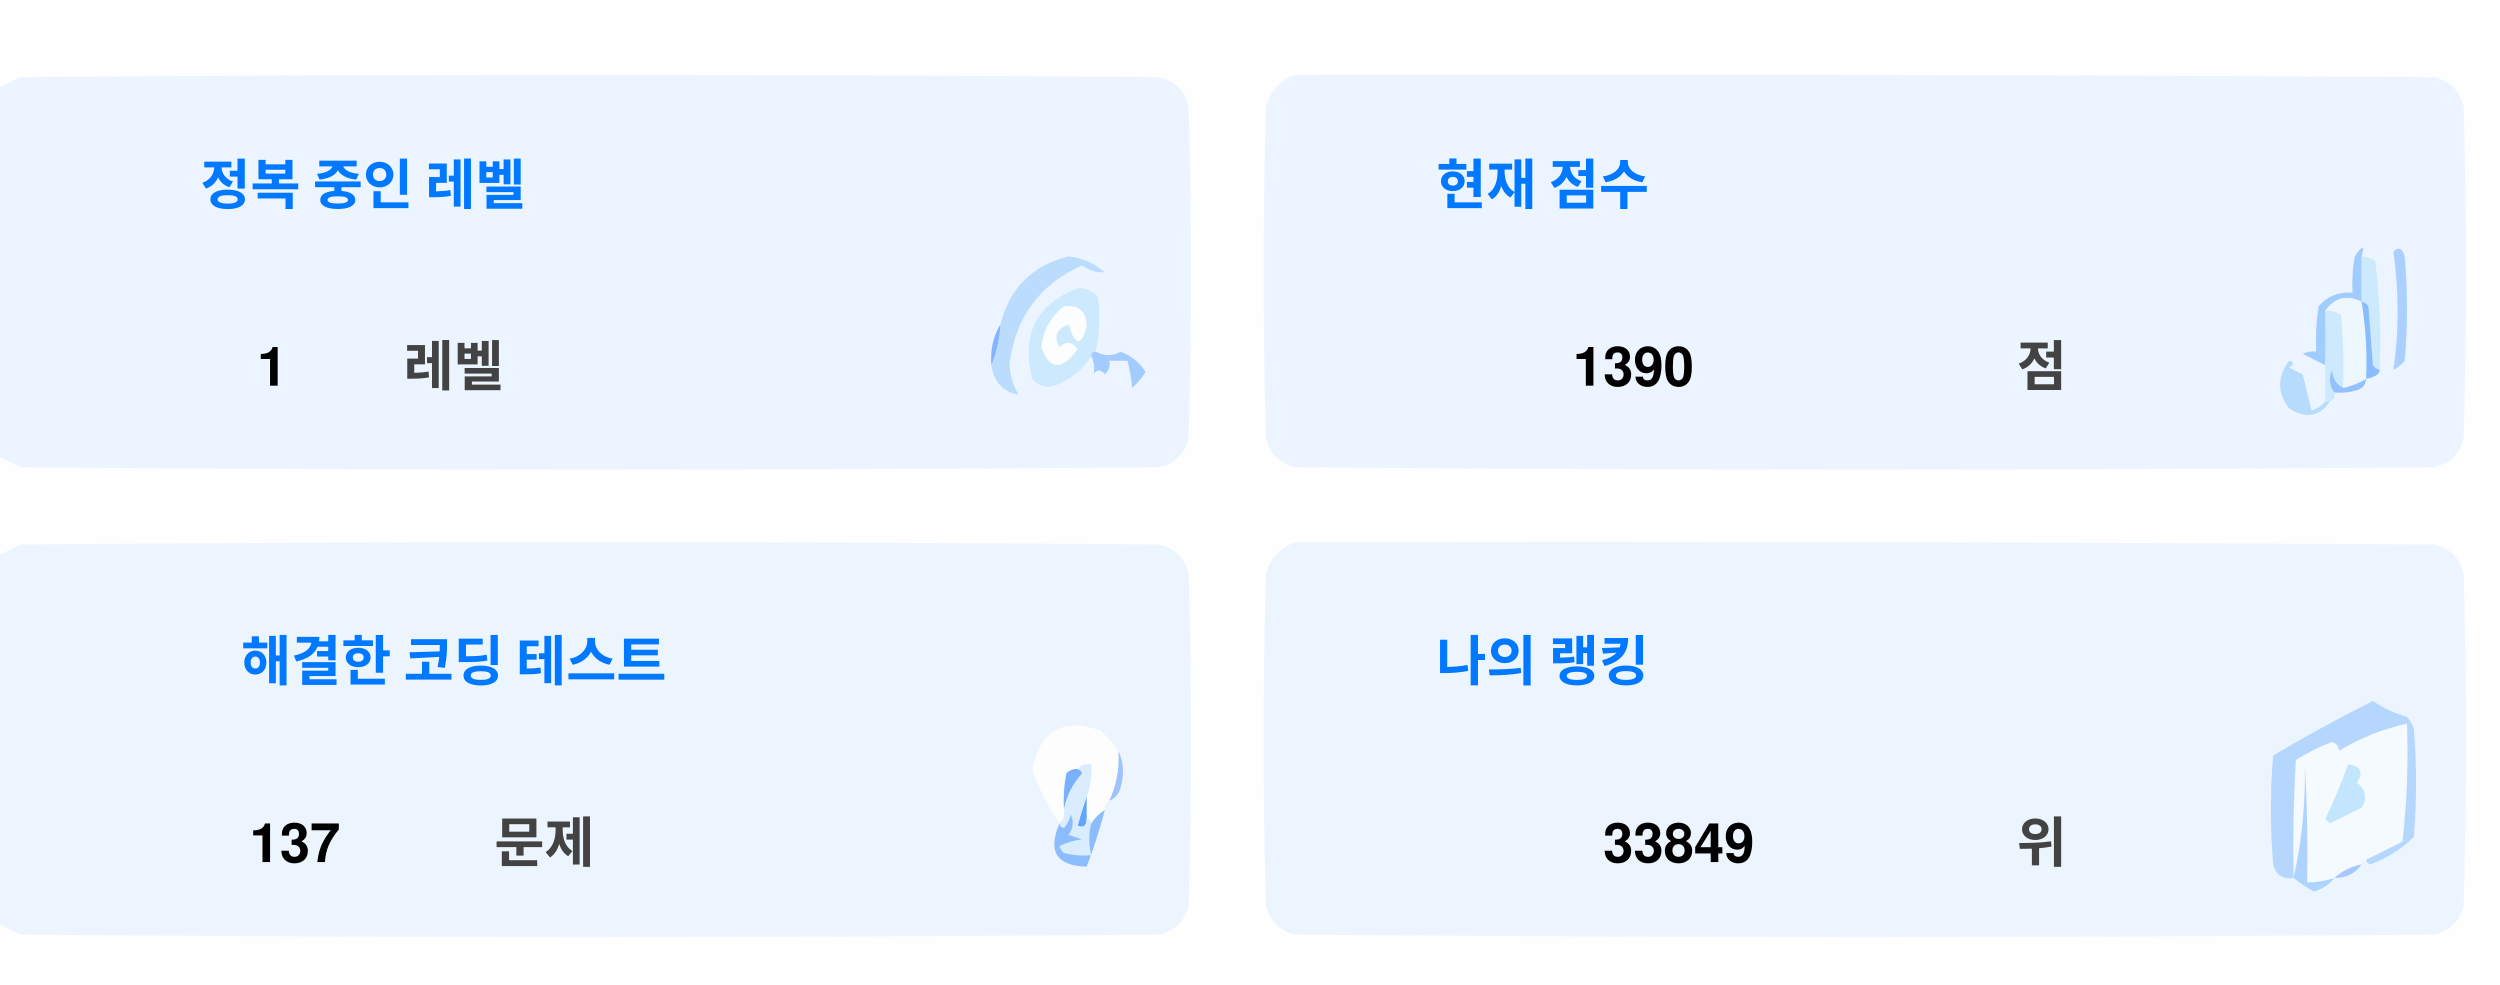
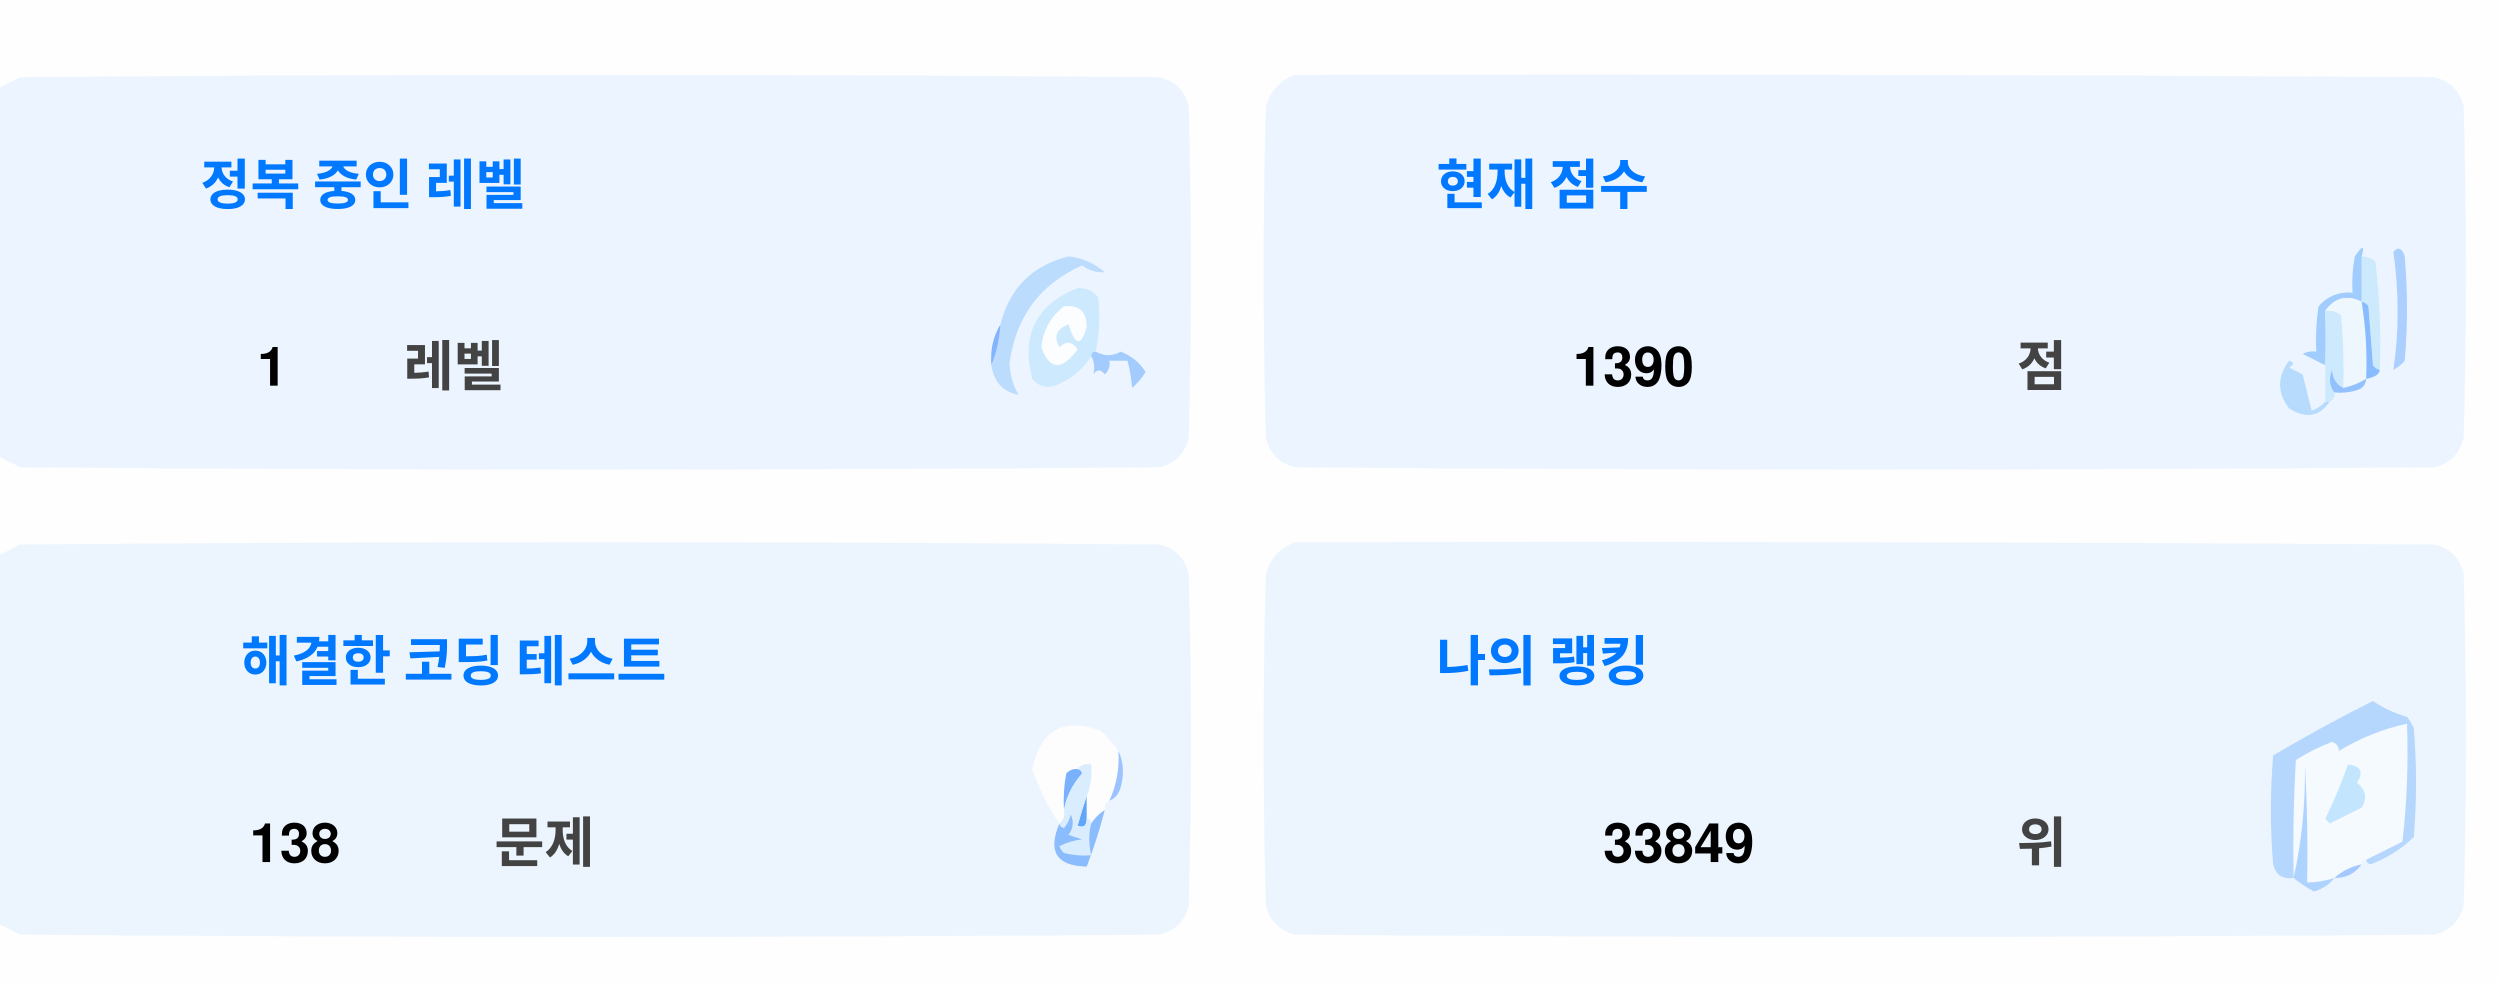
<svg xmlns="http://www.w3.org/2000/svg" version="1.1" width="551px" height="217px" style="shape-rendering:geometricPrecision; text-rendering:geometricPrecision; image-rendering:optimizeQuality; fill-rule:evenodd; clip-rule:evenodd">
  <style>.title {fill: #434343;font-size: 1rem;line-height: 1.5rem;font-weight: bold;font-family: -apple-system, BlinkMacSystemFont, Segoe UI, Helvetica, Arial, sans-serif, Apple Color Emoji, Segoe UI Emoji;}.desc {fill: #434343;font-size: 2.5rem;font-weight: bold;line-height: 1.5rem;font-family: -apple-system, BlinkMacSystemFont, Segoe UI, Helvetica, Arial, sans-serif, Apple Color Emoji, Segoe UI Emoji;}.desc-2 {fill: #434343;font-size: 1rem;font-weight: bold;line-height: 1.5rem;font-family: -apple-system, BlinkMacSystemFont, Segoe UI, Helvetica, Arial, sans-serif, Apple Color Emoji, Segoe UI Emoji;}.text, .desc {animation: twinkling 4s ease-in-out infinite;}@keyframes twinkling {40% { opacity: 1; }50% { opacity: 0.5; }60% { opacity: 1; }70% { opacity: 0.5; }80% { opacity: 1; }}</style>
  <g>
    <path style="opacity:1" fill="#fefefe" d="M -0.5,-0.5 C 183.167,-0.5 366.833,-0.5 550.5,-0.5C 550.5,71.833 550.5,144.167 550.5,216.5C 366.833,216.5 183.167,216.5 -0.5,216.5C -0.5,212.167 -0.5,207.833 -0.5,203.5C 1.14,204.32 2.807,205.153 4.5,206C 88.167,206.667 171.833,206.667 255.5,206C 259,205.167 261.167,203 262,199.5C 262.667,175.167 262.667,150.833 262,126.5C 261.167,123 259,120.833 255.5,120C 171.833,119.333 88.167,119.333 4.5,120C 2.807,120.847 1.14,121.68 -0.5,122.5C -0.5,115.167 -0.5,107.833 -0.5,100.5C 1.14,101.32 2.807,102.153 4.5,103C 88.167,103.667 171.833,103.667 255.5,103C 259,102.167 261.167,100 262,96.5C 262.667,72.167 262.667,47.833 262,23.5C 261.167,20 259,17.833 255.5,17C 171.833,16.333 88.167,16.333 4.5,17C 2.807,17.847 1.14,18.68 -0.5,19.5C -0.5,12.833 -0.5,6.167 -0.5,-0.5 Z" />
  </g>
  <g>
    <path style="opacity:1" fill="#ecf5ff" d="M -0.5,100.5 C -0.5,73.5 -0.5,46.5 -0.5,19.5C 1.14,18.68 2.807,17.847 4.5,17C 88.167,16.333 171.833,16.333 255.5,17C 259,17.833 261.167,20 262,23.5C 262.667,47.833 262.667,72.167 262,96.5C 261.167,100 259,102.167 255.5,103C 171.833,103.667 88.167,103.667 4.5,103C 2.807,102.153 1.14,101.32 -0.5,100.5 Z" />
  </g>
  <g>
    <path style="opacity:1" fill="#ecf5ff" d="M 285.5,16.5 C 369.167,16.333 452.834,16.5 536.5,17C 540,17.833 542.167,20 543,23.5C 543.667,47.833 543.667,72.167 543,96.5C 542.167,100 540,102.167 536.5,103C 452.833,103.667 369.167,103.667 285.5,103C 282,102.167 279.833,100 279,96.5C 278.333,72.167 278.333,47.833 279,23.5C 280.018,19.985 282.185,17.652 285.5,16.5 Z" />
  </g>
  <g>
    <path style="opacity:1" fill="#cdeafd" d="M 520.5,56.5 C 521.583,56.539 522.583,56.873 523.5,57.5C 524.498,65.472 524.831,73.472 524.5,81.5C 523.883,81.389 523.383,81.056 523,80.5C 522.667,76.167 522.333,71.833 522,67.5C 521.617,66.944 521.117,66.611 520.5,66.5C 520.5,63.167 520.5,59.833 520.5,56.5 Z" />
  </g>
  <g>
    <path style="opacity:1" fill="#abcfff" d="M 527.5,55.5 C 528.566,54.308 529.399,54.641 530,56.5C 530.667,64.167 530.667,71.833 530,79.5C 529.311,80.357 528.478,81.023 527.5,81.5C 528.758,73.08 528.758,64.414 527.5,55.5 Z" />
  </g>
  <g>
    <path style="opacity:1" fill="#bbdcfd" d="M 218.5,80.5 C 219.657,77.727 220.324,74.727 220.5,71.5C 222.49,63.51 227.49,58.51 235.5,56.5C 238.528,56.847 241.194,58.014 243.5,60C 241.744,60.141 240.078,59.641 238.5,58.5C 229.247,62.607 223.914,69.773 222.5,80C 222.565,82.526 223.232,84.859 224.5,87C 221.07,86.397 219.07,84.231 218.5,80.5 Z" />
  </g>
  <g>
    <path style="opacity:1" fill="#cde9fd" d="M 241.5,77.5 C 240.833,77.5 240.5,77.833 240.5,78.5C 238.628,81.529 235.961,83.695 232.5,85C 230.536,85.624 228.869,85.124 227.5,83.5C 225.021,73.791 228.354,67.124 237.5,63.5C 239.374,63.39 240.874,64.056 242,65.5C 242.497,69.524 242.331,73.524 241.5,77.5 Z" />
  </g>
  <g>
    <path style="opacity:1" fill="#fcfdfe" d="M 234.5,67.5 C 237.826,67.162 239.493,68.662 239.5,72C 238.334,76.434 237,76.267 235.5,71.5C 232.832,72.515 232.166,74.182 233.5,76.5C 235.017,75.089 236.351,75.256 237.5,77C 234.006,81.771 231.34,81.605 229.5,76.5C 229.904,72.771 231.571,69.771 234.5,67.5 Z" />
  </g>
  <g>
    <path style="opacity:1" fill="#a1ccfe" d="M 520.5,56.5 C 520.5,59.833 520.5,63.167 520.5,66.5C 517.238,64.922 514.572,65.589 512.5,68.5C 512.617,72.81 512.617,76.81 512.5,80.5C 510.86,79.68 509.193,78.847 507.5,78C 508.448,77.517 509.448,77.35 510.5,77.5C 510.335,74.15 510.502,70.817 511,67.5C 512.995,65.253 515.495,64.253 518.5,64.5C 518.336,61.813 518.503,59.146 519,56.5C 520.731,53.969 521.231,53.969 520.5,56.5 Z" />
  </g>
  <g>
    <path style="opacity:1" fill="#cde9fd" d="M 512.5,68.5 C 513.822,68.33 514.989,68.663 516,69.5C 516.499,74.823 516.666,80.156 516.5,85.5C 514.955,84.77 514.122,83.437 514,81.5C 513.22,83.387 513.387,85.054 514.5,86.5C 514.672,87.492 514.338,88.158 513.5,88.5C 513.167,88.5 512.833,88.5 512.5,88.5C 512.5,85.833 512.5,83.167 512.5,80.5C 512.617,76.81 512.617,72.81 512.5,68.5 Z" />
  </g>
  <g>
    <path style="opacity:1" fill="#eef6fe" d="M 520.5,66.5 C 521.407,72.106 521.74,77.773 521.5,83.5C 519.95,84.441 518.284,85.108 516.5,85.5C 516.666,80.156 516.499,74.823 516,69.5C 514.989,68.663 513.822,68.33 512.5,68.5C 514.572,65.589 517.238,64.922 520.5,66.5 Z" />
  </g>
  <g>
    <path style="opacity:1" fill="#88bcff" d="M 520.5,66.5 C 521.117,66.611 521.617,66.944 522,67.5C 522.333,71.833 522.667,76.167 523,80.5C 523.383,81.056 523.883,81.389 524.5,81.5C 524.445,82.469 523.445,83.136 521.5,83.5C 521.74,77.773 521.407,72.106 520.5,66.5 Z" />
  </g>
  <g>
    <path style="opacity:1" fill="#82b5fe" d="M 220.5,71.5 C 220.324,74.727 219.657,77.727 218.5,80.5C 218.215,77.171 218.882,74.171 220.5,71.5 Z" />
  </g>
  <g>
    <path style="opacity:1" fill="#a3cbfe" d="M 240.5,78.5 C 240.5,77.833 240.833,77.5 241.5,77.5C 243.391,78.536 245.224,78.536 247,77.5C 249.391,78.429 251.225,79.929 252.5,82C 251.681,83.319 250.681,84.486 249.5,85.5C 249.409,83.777 249.075,81.777 248.5,79.5C 247.167,79.5 245.833,79.5 244.5,79.5C 244.719,80.675 244.386,81.675 243.5,82.5C 242.575,81.359 241.741,81.359 241,82.5C 241.331,80.981 241.164,79.648 240.5,78.5 Z" />
  </g>
  <g>
    <path style="opacity:1" fill="#b7dbfd" d="M 512.5,88.5 C 512.833,88.5 513.167,88.5 513.5,88.5C 511.199,91.857 508.199,92.357 504.5,90C 501.872,86.535 501.872,83.035 504.5,79.5C 505.696,79.846 505.696,80.346 504.5,81C 505.5,81.5 506.5,82 507.5,82.5C 508.167,85.167 508.833,87.833 509.5,90.5C 510.739,90.058 511.739,89.391 512.5,88.5 Z" />
  </g>
  <g>
    <path style="opacity:1" fill="#92c1fe" d="M 516.5,85.5 C 518.284,85.108 519.95,84.441 521.5,83.5C 521.423,84.75 520.756,85.583 519.5,86C 517.866,86.493 516.199,86.66 514.5,86.5C 513.387,85.054 513.22,83.387 514,81.5C 514.122,83.437 514.955,84.77 516.5,85.5 Z" />
  </g>
  <g>
    <path style="opacity:1" fill="#ecf5fe" d="M -0.5,203.5 C -0.5,176.5 -0.5,149.5 -0.5,122.5C 1.14,121.68 2.807,120.847 4.5,120C 88.167,119.333 171.833,119.333 255.5,120C 259,120.833 261.167,123 262,126.5C 262.667,150.833 262.667,175.167 262,199.5C 261.167,203 259,205.167 255.5,206C 171.833,206.667 88.167,206.667 4.5,206C 2.807,205.153 1.14,204.32 -0.5,203.5 Z" />
  </g>
  <g>
    <path style="opacity:1" fill="#ecf5fe" d="M 285.5,119.5 C 369.167,119.333 452.834,119.5 536.5,120C 540,120.833 542.167,123 543,126.5C 543.667,150.833 543.667,175.167 543,199.5C 542.167,203 540,205.167 536.5,206C 452.833,206.667 369.167,206.667 285.5,206C 282,205.167 279.833,203 279,199.5C 278.333,175.167 278.333,150.833 279,126.5C 280.018,122.985 282.185,120.652 285.5,119.5 Z" />
  </g>
  <g>
    <path style="opacity:1" fill="#fdfdfe" d="M 246.5,165.5 C 246.758,169.367 246.092,173.034 244.5,176.5C 243.662,176.842 243.328,177.508 243.5,178.5C 242.272,179.306 241.272,180.306 240.5,181.5C 240.5,180.833 240.167,180.5 239.5,180.5C 239.5,178.833 239.5,177.167 239.5,175.5C 240.369,173.283 240.702,170.95 240.5,168.5C 239.209,168.263 238.209,168.596 237.5,169.5C 236.504,169.414 235.671,169.748 235,170.5C 234.503,173.146 234.336,175.813 234.5,178.5C 234.737,179.791 234.404,180.791 233.5,181.5C 230.986,177.806 228.986,173.806 227.5,169.5C 229.309,160.957 234.309,158.124 242.5,161C 244.07,162.397 245.404,163.897 246.5,165.5 Z" />
  </g>
  <g>
    <path style="opacity:1" fill="#f5faff" d="M 521.5,189.5 C 520.833,189.5 520.5,189.833 520.5,190.5C 518.181,190.992 516.181,191.992 514.5,193.5C 512.565,194.15 510.565,194.483 508.5,194.5C 508.666,185.827 508.5,177.16 508,168.5C 508.141,177.227 507.308,185.56 505.5,193.5C 505.334,184.827 505.5,176.16 506,167.5C 508.527,165.903 511.194,164.57 514,163.5C 515.011,163.892 515.511,164.559 515.5,165.5C 520.21,162.641 525.21,160.641 530.5,159.5C 530.831,168.192 530.498,176.859 529.5,185.5C 526.807,186.847 524.14,188.18 521.5,189.5 Z" />
  </g>
  <g>
    <path style="opacity:1" fill="#b6d7fd" d="M 521.5,189.5 C 524.14,188.18 526.807,186.847 529.5,185.5C 530.498,176.859 530.831,168.192 530.5,159.5C 525.21,160.641 520.21,162.641 515.5,165.5C 515.511,164.559 515.011,163.892 514,163.5C 511.194,164.57 508.527,165.903 506,167.5C 505.5,176.16 505.334,184.827 505.5,193.5C 503.089,193.863 501.589,192.863 501,190.5C 500.333,182.5 500.333,174.5 501,166.5C 508.173,162.246 515.507,158.246 523,154.5C 525.304,156.068 527.804,157.235 530.5,158C 531.126,158.75 531.626,159.584 532,160.5C 532.667,168.5 532.667,176.5 532,184.5C 529.292,187.111 526.125,189.111 522.5,190.5C 521.893,190.376 521.56,190.043 521.5,189.5 Z" />
  </g>
  <g>
    <path style="opacity:1" fill="#c3e5fe" d="M 517.5,168.5 C 520.317,168.801 520.984,170.134 519.5,172.5C 521.439,174.122 521.772,175.956 520.5,178C 518.167,179.167 515.833,180.333 513.5,181.5C 513.167,181.167 512.833,180.833 512.5,180.5C 514.414,176.515 516.081,172.515 517.5,168.5 Z" />
  </g>
  <g>
    <path style="opacity:1" fill="#7ab1fc" d="M 237.5,169.5 C 238.043,169.56 238.376,169.893 238.5,170.5C 236.395,172.836 235.062,175.503 234.5,178.5C 234.336,175.813 234.503,173.146 235,170.5C 235.671,169.748 236.504,169.414 237.5,169.5 Z" />
  </g>
  <g>
    <path style="opacity:1" fill="#afd3ff" d="M 514.5,193.5 C 513.378,194.947 511.878,195.947 510,196.5C 508.348,195.601 506.848,194.601 505.5,193.5C 507.308,185.56 508.141,177.227 508,168.5C 508.5,177.16 508.666,185.827 508.5,194.5C 510.565,194.483 512.565,194.15 514.5,193.5 Z" />
  </g>
  <g>
    <path style="opacity:1" fill="#9cc3fd" d="M 246.5,165.5 C 247.634,167.966 247.801,170.633 247,173.5C 246.623,174.942 245.79,175.942 244.5,176.5C 246.092,173.034 246.758,169.367 246.5,165.5 Z" />
  </g>
  <g>
    <path style="opacity:1" fill="#62a6fc" d="M 239.5,175.5 C 239.5,177.167 239.5,178.833 239.5,180.5C 239.483,182.028 238.816,182.528 237.5,182C 238.117,179.723 238.784,177.556 239.5,175.5 Z" />
  </g>
  <g>
    <path style="opacity:1" fill="#daedfe" d="M 237.5,169.5 C 238.209,168.596 239.209,168.263 240.5,168.5C 240.702,170.95 240.369,173.283 239.5,175.5C 238.784,177.556 238.117,179.723 237.5,182C 238.816,182.528 239.483,182.028 239.5,180.5C 240.167,180.5 240.5,180.833 240.5,181.5C 239.918,183.669 239.918,186.002 240.5,188.5C 238.473,188.662 236.473,188.495 234.5,188C 234.043,187.586 233.709,187.086 233.5,186.5C 235.078,185.702 236.744,185.202 238.5,185C 237.5,184.667 236.5,184.333 235.5,184C 236.554,182.612 236.72,181.112 236,179.5C 235.751,180.624 235.251,181.624 234.5,182.5C 233.893,182.376 233.56,182.043 233.5,181.5C 234.404,180.791 234.737,179.791 234.5,178.5C 235.062,175.503 236.395,172.836 238.5,170.5C 238.376,169.893 238.043,169.56 237.5,169.5 Z" />
  </g>
  <g>
    <path style="opacity:1" fill="#8bbcfd" d="M 243.5,178.5 C 242.395,182.803 241.062,186.969 239.5,191C 232.857,190.847 230.857,187.68 233.5,181.5C 233.56,182.043 233.893,182.376 234.5,182.5C 235.251,181.624 235.751,180.624 236,179.5C 236.72,181.112 236.554,182.612 235.5,184C 236.5,184.333 237.5,184.667 238.5,185C 236.744,185.202 235.078,185.702 233.5,186.5C 233.709,187.086 234.043,187.586 234.5,188C 236.473,188.495 238.473,188.662 240.5,188.5C 239.918,186.002 239.918,183.669 240.5,181.5C 241.272,180.306 242.272,179.306 243.5,178.5 Z" />
  </g>
  <g>
    <path style="opacity:1" fill="#a4c8ff" d="M 520.5,190.5 C 519.089,192.539 517.089,193.539 514.5,193.5C 516.181,191.992 518.181,190.992 520.5,190.5 Z" />
  </g>
  <text text-anchor="middle" x="80" y="45" class="title" style="fill:#0078ff;" stroke="#none" stroke-width="1">정복 중인 레벨</text>
  <text text-anchor="middle" x="60" y="85" class="desc" style="fill:#000000;" stroke="#none" stroke-width="1">1</text>
  <text text-anchor="middle" x="100" y="85" class="desc-2" style="fill:#434343;" stroke="#none" stroke-width="1">레벨</text>
  <text text-anchor="middle" x="340" y="45" class="title" style="fill:#0078ff;" stroke="#none" stroke-width="1">현재 점수</text>
  <text text-anchor="middle" x="360" y="85" class="desc" style="fill:#000000;" stroke="#none" stroke-width="1">1390</text>
  <text text-anchor="middle" x="450" y="85" class="desc-2" style="fill:#434343;" stroke="#none" stroke-width="1">점</text>
  <text text-anchor="middle" x="100" y="150" class="title" style="fill:#0078ff;" stroke="#none" stroke-width="1">해결한 코딩 테스트</text>
-   <text text-anchor="middle" x="65" y="190" class="desc" style="fill:#000000;" stroke="#none" stroke-width="1">137</text>
+   <text text-anchor="middle" x="65" y="190" class="desc" style="fill:#000000;" stroke="#none" stroke-width="1">138</text>
  <text text-anchor="middle" x="120" y="190" class="desc-2" style="fill:#434343;" stroke="#none" stroke-width="1">문제</text>
  <text text-anchor="middle" x="340" y="150" class="title" style="fill:#0078ff;" stroke="#none" stroke-width="1">나의 랭킹</text>
  <text text-anchor="middle" x="370" y="190" class="desc" style="fill:#000000;" stroke="#none" stroke-width="1">33849</text>
  <text text-anchor="middle" x="450" y="190" class="desc-2" style="fill:#434343;" stroke="#none" stroke-width="1">위</text>
</svg>
